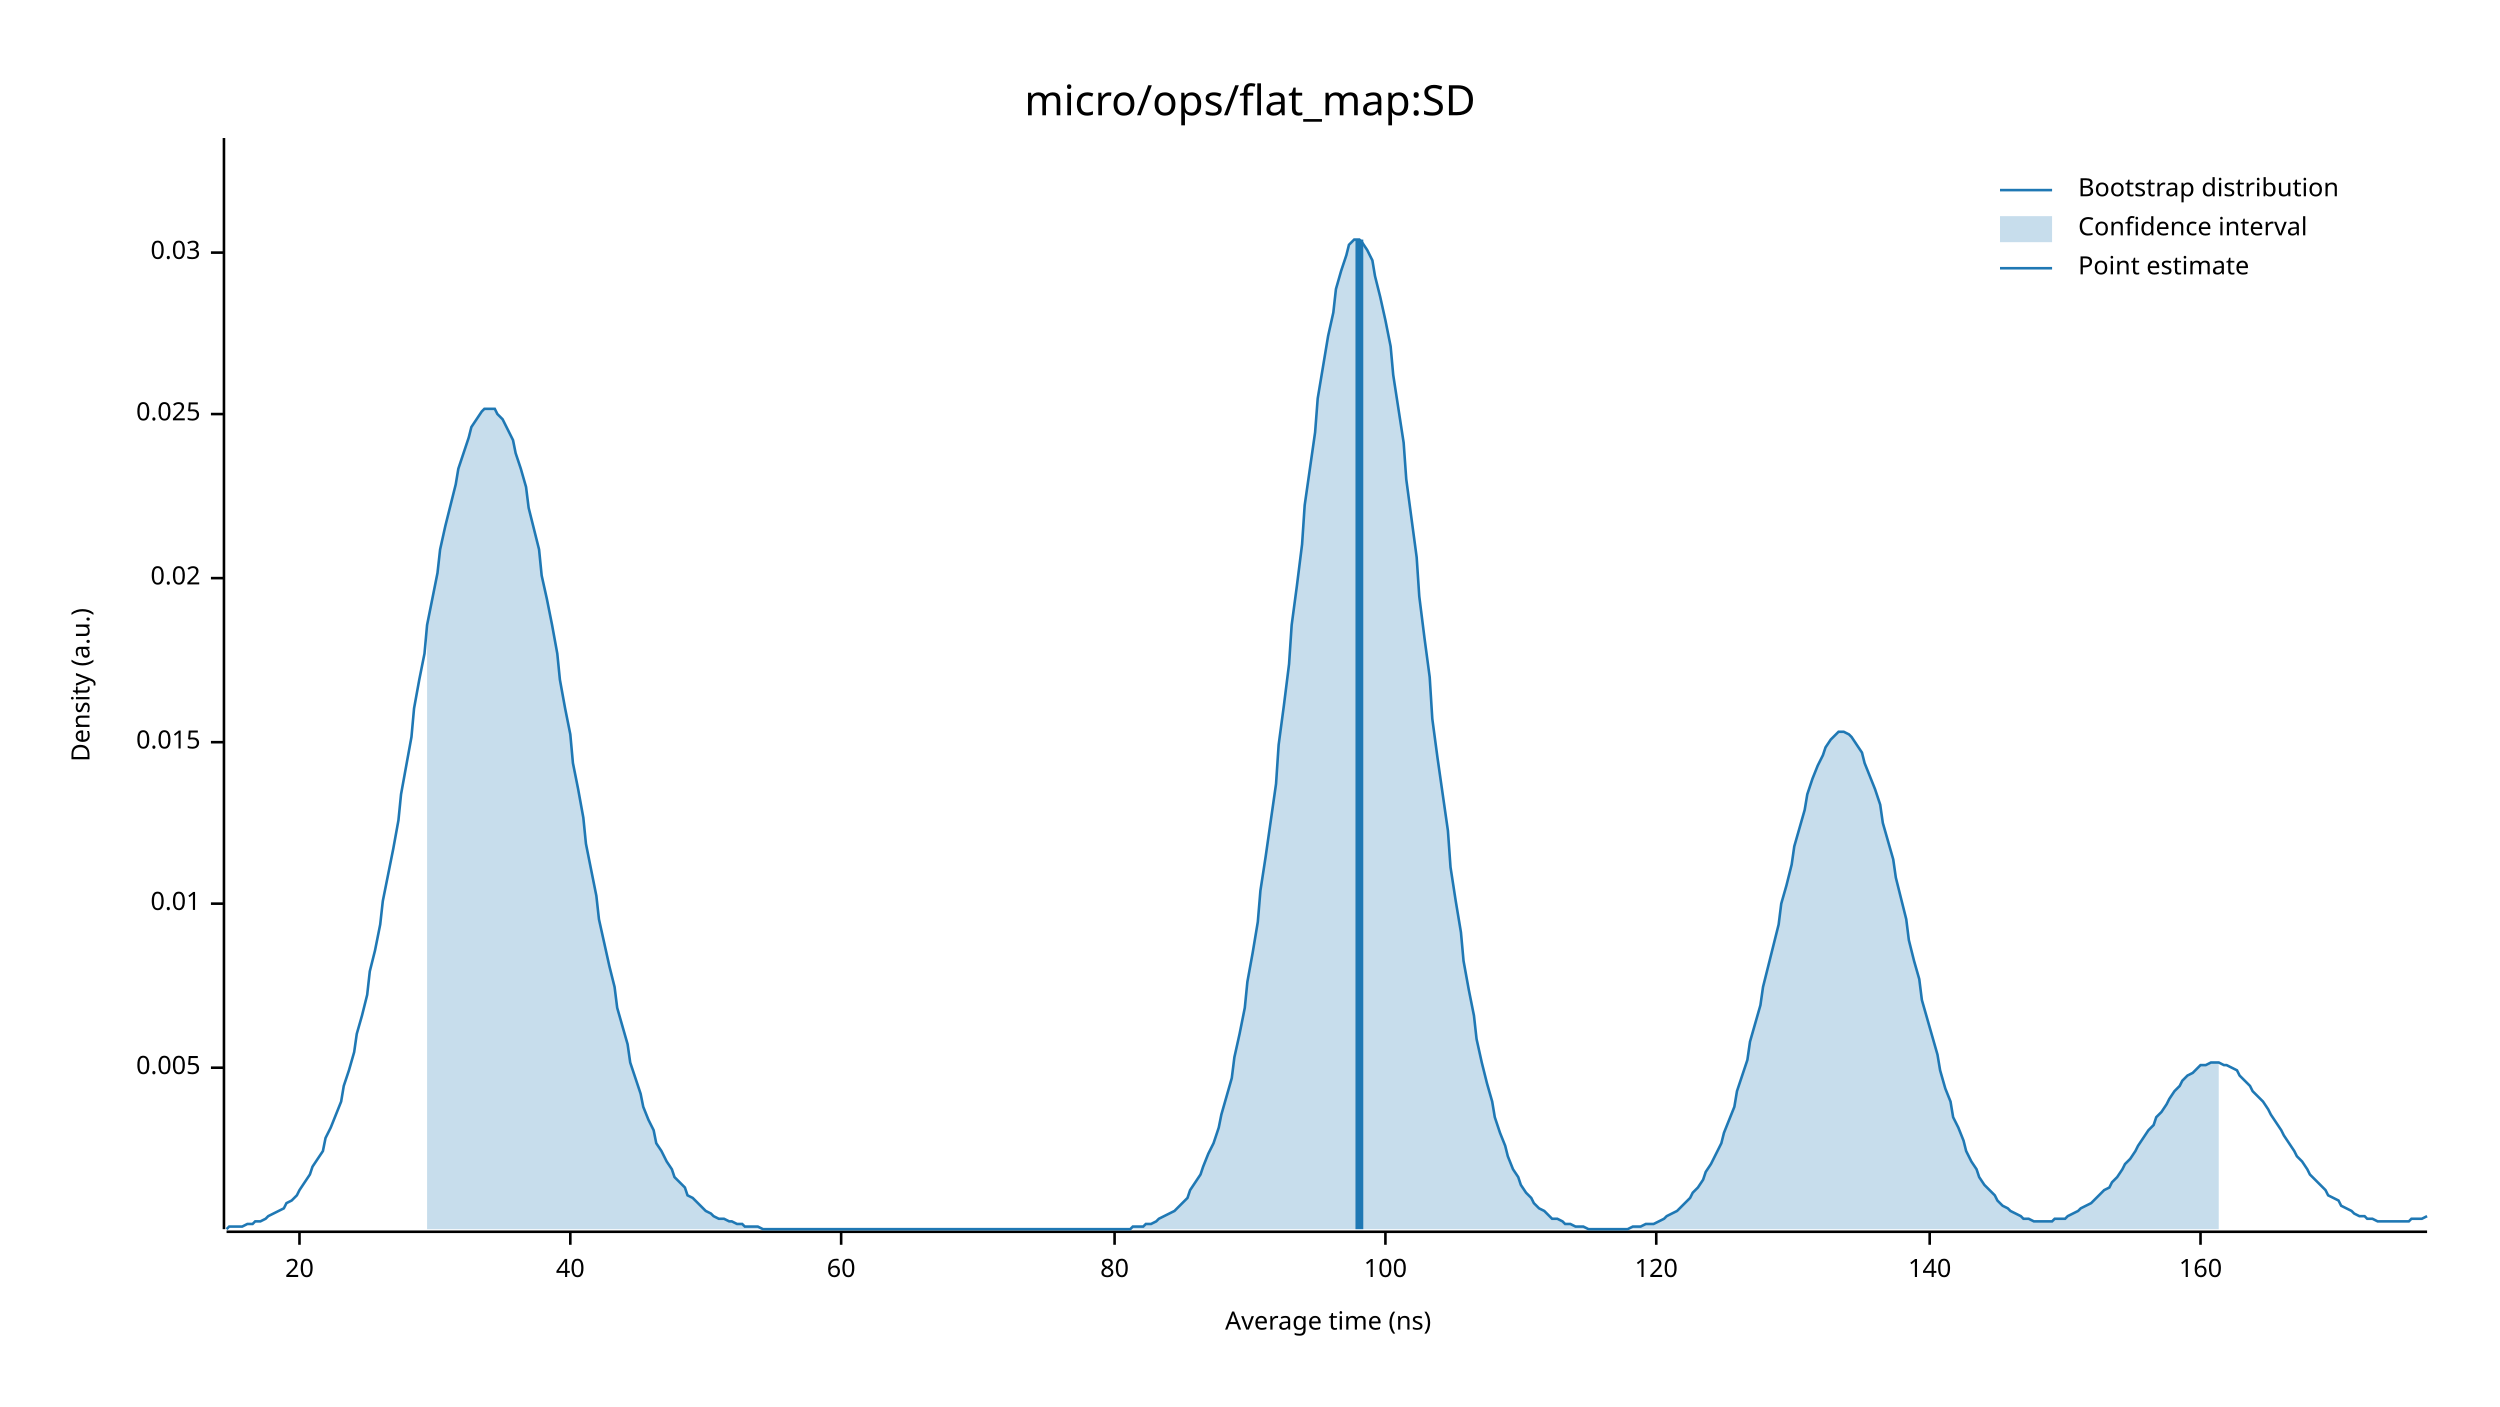
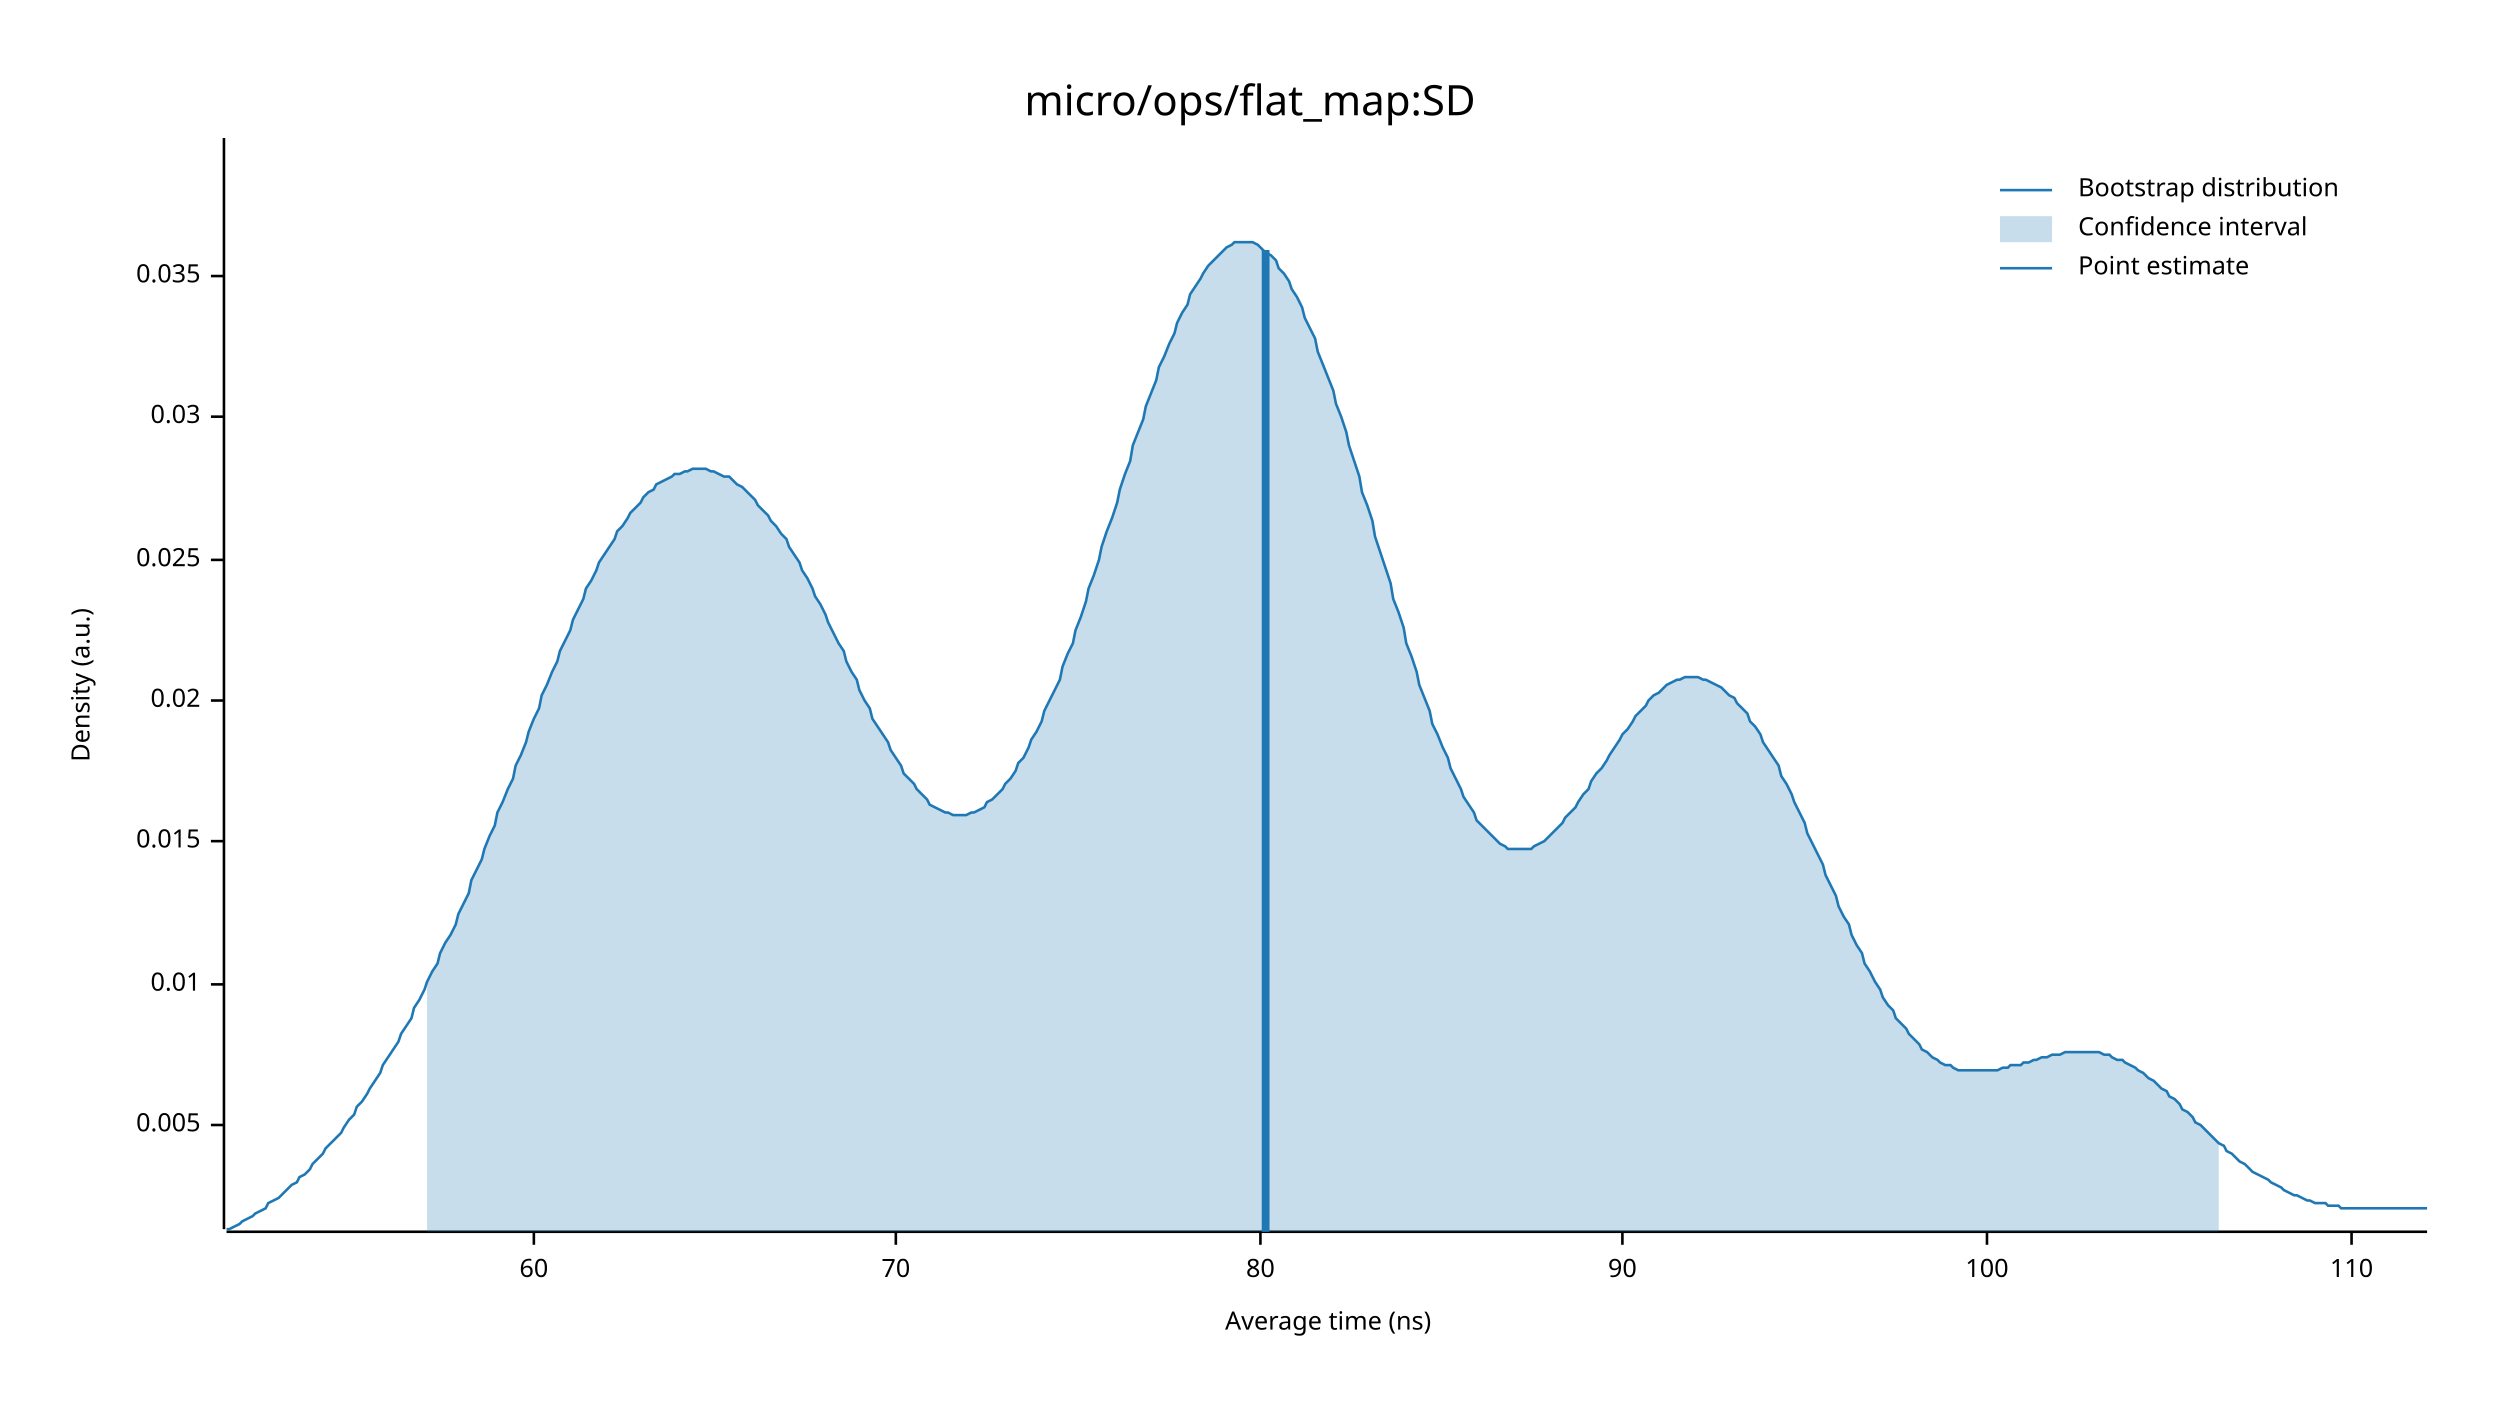
<svg xmlns="http://www.w3.org/2000/svg" width="960" height="540" viewBox="0 0 960 540">
  <text x="480" y="32" dy="0.76em" text-anchor="middle" font-family="sans-serif" font-size="16.129" opacity="1" fill="#000000">
micro/ops/flat_map:SD
</text>
  <text x="27" y="263" dy="0.76em" text-anchor="middle" font-family="sans-serif" font-size="9.677" opacity="1" fill="#000000" transform="rotate(270, 27, 263)">
Density (a.u.)
</text>
  <text x="510" y="513" dy="-0.5ex" text-anchor="middle" font-family="sans-serif" font-size="9.677" opacity="1" fill="#000000">
Average time (ns)
</text>
  <polyline fill="none" opacity="1" stroke="#000000" stroke-width="1" points="86,53 86,472 " />
-   <text x="77" y="410" dy="0.5ex" text-anchor="end" font-family="sans-serif" font-size="9.677" opacity="1" fill="#000000">
+   <text x="77" y="432" dy="0.5ex" text-anchor="end" font-family="sans-serif" font-size="9.677" opacity="1" fill="#000000">
0.005
</text>
-   <polyline fill="none" opacity="1" stroke="#000000" stroke-width="1" points="81,410 86,410 " />
-   <text x="77" y="347" dy="0.5ex" text-anchor="end" font-family="sans-serif" font-size="9.677" opacity="1" fill="#000000">
+   <polyline fill="none" opacity="1" stroke="#000000" stroke-width="1" points="81,432 86,432 " />
+   <text x="77" y="378" dy="0.5ex" text-anchor="end" font-family="sans-serif" font-size="9.677" opacity="1" fill="#000000">
0.01
</text>
-   <polyline fill="none" opacity="1" stroke="#000000" stroke-width="1" points="81,347 86,347 " />
-   <text x="77" y="285" dy="0.5ex" text-anchor="end" font-family="sans-serif" font-size="9.677" opacity="1" fill="#000000">
+   <polyline fill="none" opacity="1" stroke="#000000" stroke-width="1" points="81,378 86,378 " />
+   <text x="77" y="323" dy="0.5ex" text-anchor="end" font-family="sans-serif" font-size="9.677" opacity="1" fill="#000000">
0.015
</text>
-   <polyline fill="none" opacity="1" stroke="#000000" stroke-width="1" points="81,285 86,285 " />
-   <text x="77" y="222" dy="0.5ex" text-anchor="end" font-family="sans-serif" font-size="9.677" opacity="1" fill="#000000">
+   <polyline fill="none" opacity="1" stroke="#000000" stroke-width="1" points="81,323 86,323 " />
+   <text x="77" y="269" dy="0.5ex" text-anchor="end" font-family="sans-serif" font-size="9.677" opacity="1" fill="#000000">
0.02
</text>
-   <polyline fill="none" opacity="1" stroke="#000000" stroke-width="1" points="81,222 86,222 " />
-   <text x="77" y="159" dy="0.5ex" text-anchor="end" font-family="sans-serif" font-size="9.677" opacity="1" fill="#000000">
+   <polyline fill="none" opacity="1" stroke="#000000" stroke-width="1" points="81,269 86,269 " />
+   <text x="77" y="215" dy="0.5ex" text-anchor="end" font-family="sans-serif" font-size="9.677" opacity="1" fill="#000000">
0.025
</text>
-   <polyline fill="none" opacity="1" stroke="#000000" stroke-width="1" points="81,159 86,159 " />
-   <text x="77" y="97" dy="0.5ex" text-anchor="end" font-family="sans-serif" font-size="9.677" opacity="1" fill="#000000">
+   <polyline fill="none" opacity="1" stroke="#000000" stroke-width="1" points="81,215 86,215 " />
+   <text x="77" y="160" dy="0.5ex" text-anchor="end" font-family="sans-serif" font-size="9.677" opacity="1" fill="#000000">
0.03
</text>
-   <polyline fill="none" opacity="1" stroke="#000000" stroke-width="1" points="81,97 86,97 " />
+   <polyline fill="none" opacity="1" stroke="#000000" stroke-width="1" points="81,160 86,160 " />
+   <text x="77" y="106" dy="0.5ex" text-anchor="end" font-family="sans-serif" font-size="9.677" opacity="1" fill="#000000">
+ 0.035
+ </text>
+   <polyline fill="none" opacity="1" stroke="#000000" stroke-width="1" points="81,106 86,106 " />
  <polyline fill="none" opacity="1" stroke="#000000" stroke-width="1" points="87,473 932,473 " />
-   <text x="115" y="483" dy="0.76em" text-anchor="middle" font-family="sans-serif" font-size="9.677" opacity="1" fill="#000000">
- 20
- </text>
-   <polyline fill="none" opacity="1" stroke="#000000" stroke-width="1" points="115,473 115,478 " />
-   <text x="219" y="483" dy="0.76em" text-anchor="middle" font-family="sans-serif" font-size="9.677" opacity="1" fill="#000000">
- 40
- </text>
-   <polyline fill="none" opacity="1" stroke="#000000" stroke-width="1" points="219,473 219,478 " />
-   <text x="323" y="483" dy="0.76em" text-anchor="middle" font-family="sans-serif" font-size="9.677" opacity="1" fill="#000000">
+   <text x="205" y="483" dy="0.76em" text-anchor="middle" font-family="sans-serif" font-size="9.677" opacity="1" fill="#000000">
60
</text>
-   <polyline fill="none" opacity="1" stroke="#000000" stroke-width="1" points="323,473 323,478 " />
-   <text x="428" y="483" dy="0.76em" text-anchor="middle" font-family="sans-serif" font-size="9.677" opacity="1" fill="#000000">
+   <polyline fill="none" opacity="1" stroke="#000000" stroke-width="1" points="205,473 205,478 " />
+   <text x="344" y="483" dy="0.76em" text-anchor="middle" font-family="sans-serif" font-size="9.677" opacity="1" fill="#000000">
+ 70
+ </text>
+   <polyline fill="none" opacity="1" stroke="#000000" stroke-width="1" points="344,473 344,478 " />
+   <text x="484" y="483" dy="0.76em" text-anchor="middle" font-family="sans-serif" font-size="9.677" opacity="1" fill="#000000">
80
</text>
-   <polyline fill="none" opacity="1" stroke="#000000" stroke-width="1" points="428,473 428,478 " />
-   <text x="532" y="483" dy="0.76em" text-anchor="middle" font-family="sans-serif" font-size="9.677" opacity="1" fill="#000000">
+   <polyline fill="none" opacity="1" stroke="#000000" stroke-width="1" points="484,473 484,478 " />
+   <text x="623" y="483" dy="0.76em" text-anchor="middle" font-family="sans-serif" font-size="9.677" opacity="1" fill="#000000">
+ 90
+ </text>
+   <polyline fill="none" opacity="1" stroke="#000000" stroke-width="1" points="623,473 623,478 " />
+   <text x="763" y="483" dy="0.76em" text-anchor="middle" font-family="sans-serif" font-size="9.677" opacity="1" fill="#000000">
100
</text>
-   <polyline fill="none" opacity="1" stroke="#000000" stroke-width="1" points="532,473 532,478 " />
-   <text x="636" y="483" dy="0.76em" text-anchor="middle" font-family="sans-serif" font-size="9.677" opacity="1" fill="#000000">
- 120
+   <polyline fill="none" opacity="1" stroke="#000000" stroke-width="1" points="763,473 763,478 " />
+   <text x="903" y="483" dy="0.76em" text-anchor="middle" font-family="sans-serif" font-size="9.677" opacity="1" fill="#000000">
+ 110
</text>
-   <polyline fill="none" opacity="1" stroke="#000000" stroke-width="1" points="636,473 636,478 " />
-   <text x="741" y="483" dy="0.76em" text-anchor="middle" font-family="sans-serif" font-size="9.677" opacity="1" fill="#000000">
- 140
- </text>
-   <polyline fill="none" opacity="1" stroke="#000000" stroke-width="1" points="741,473 741,478 " />
-   <text x="845" y="483" dy="0.76em" text-anchor="middle" font-family="sans-serif" font-size="9.677" opacity="1" fill="#000000">
- 160
- </text>
-   <polyline fill="none" opacity="1" stroke="#000000" stroke-width="1" points="845,473 845,478 " />
-   <polyline fill="none" opacity="1" stroke="#1F78B4" stroke-width="1" points="87,472 88,471 90,471 92,471 93,471 95,470 97,470 98,469 100,469 102,468 103,467 105,466 107,465 109,464 110,462 112,461 114,459 115,457 117,454 119,451 120,448 122,445 124,442 125,437 127,433 129,428 131,423 132,417 134,411 136,404 137,397 139,390 141,382 142,373 144,365 146,355 147,346 149,336 151,326 153,315 154,305 156,294 158,283 159,272 161,261 163,251 164,240 166,230 168,220 169,211 171,202 173,194 175,186 176,180 178,174 180,168 181,164 183,161 185,158 186,157 188,157 190,157 191,159 193,161 195,165 197,169 198,174 200,180 202,187 203,195 205,203 207,211 208,221 210,230 212,240 214,251 215,261 217,272 219,282 220,293 222,303 224,314 225,324 227,334 229,344 230,353 232,362 234,371 236,379 237,387 239,394 241,401 242,408 244,414 246,420 247,425 249,430 251,434 252,439 254,442 256,446 258,449 259,452 261,454 263,456 264,459 266,460 268,462 269,463 271,465 273,466 274,467 276,468 278,468 280,469 281,469 283,470 285,470 286,471 288,471 290,471 291,471 293,472 295,472 296,472 298,472 300,472 302,472 303,472 305,472 307,472 308,472 310,472 312,472 313,472 315,472 317,472 318,472 320,472 322,472 324,472 325,472 327,472 329,472 330,472 332,472 334,472 335,472 337,472 339,472 341,472 342,472 344,472 346,472 347,472 349,472 351,472 352,472 354,472 356,472 357,472 359,472 361,472 363,472 364,472 366,472 368,472 369,472 371,472 373,472 374,472 376,472 378,472 379,472 381,472 383,472 385,472 386,472 388,472 390,472 391,472 393,472 395,472 396,472 398,472 400,472 401,472 403,472 405,472 407,472 408,472 410,472 412,472 413,472 415,472 417,472 418,472 420,472 422,472 423,472 425,472 427,472 429,472 430,472 432,472 434,472 435,471 437,471 439,471 440,470 442,470 444,469 445,468 447,467 449,466 451,465 452,464 454,462 456,460 457,457 459,454 461,451 462,448 464,443 466,439 468,433 469,428 471,421 473,414 474,406 476,397 478,387 479,377 481,366 483,354 484,342 486,329 488,315 490,301 491,286 493,271 495,255 496,240 498,225 500,209 501,194 503,180 505,166 506,153 508,141 510,129 512,120 513,111 515,104 517,98 518,94 520,92 522,92 523,93 525,96 527,100 528,106 530,114 532,123 534,133 535,144 537,157 539,170 540,184 542,199 544,214 545,229 547,245 549,260 550,276 552,291 554,305 556,319 557,333 559,346 561,358 562,369 564,380 566,390 567,399 569,408 571,416 573,423 574,429 576,435 578,440 579,444 581,449 583,452 584,455 586,458 588,460 589,462 591,464 593,465 595,467 596,468 598,468 600,469 601,470 603,470 605,471 606,471 608,471 610,472 611,472 613,472 615,472 617,472 618,472 620,472 622,472 623,472 625,472 627,471 628,471 630,471 632,470 633,470 635,470 637,469 639,468 640,467 642,466 644,465 645,464 647,462 649,460 650,458 652,456 654,453 655,450 657,447 659,443 661,439 662,435 664,430 666,425 667,419 669,413 671,407 672,400 674,393 676,386 677,379 679,371 681,363 683,355 684,347 686,340 688,332 689,325 691,318 693,311 694,305 696,299 698,294 700,290 701,287 703,284 705,282 706,281 708,281 710,282 711,283 713,286 715,289 716,293 718,298 720,303 722,309 723,316 725,323 727,330 728,337 730,345 732,353 733,361 735,369 737,376 738,384 740,391 742,398 744,405 745,411 747,418 749,423 750,429 752,433 754,438 755,442 757,446 759,449 760,452 762,455 764,457 766,459 767,461 769,463 771,464 772,465 774,466 776,467 777,468 779,468 781,469 782,469 784,469 786,469 788,469 789,468 791,468 793,468 794,467 796,466 798,465 799,464 801,463 803,462 804,461 806,459 808,457 810,456 811,454 813,452 815,449 816,447 818,445 820,442 821,440 823,437 825,434 827,432 828,429 830,427 832,424 833,422 835,419 837,417 838,415 840,413 842,412 843,411 845,409 847,409 849,408 850,408 852,408 854,409 855,409 857,410 859,411 860,413 862,415 864,417 865,419 867,421 869,423 871,426 872,428 874,431 876,434 877,436 879,439 881,442 882,444 884,446 886,449 887,451 889,453 891,455 893,457 894,459 896,460 898,461 899,463 901,464 903,465 904,466 906,467 908,467 909,468 911,468 913,469 915,469 916,469 918,469 920,469 921,469 923,469 925,469 926,468 928,468 930,468 932,467 " />
-   <polygon opacity="0.25" fill="#1F78B4" points="164,240 166,230 168,220 169,211 171,202 173,194 175,186 176,180 178,174 180,168 181,164 183,161 185,158 186,157 188,157 190,157 191,159 193,161 195,165 197,169 198,174 200,180 202,187 203,195 205,203 207,211 208,221 210,230 212,240 214,251 215,261 217,272 219,282 220,293 222,303 224,314 225,324 227,334 229,344 230,353 232,362 234,371 236,379 237,387 239,394 241,401 242,408 244,414 246,420 247,425 249,430 251,434 252,439 254,442 256,446 258,449 259,452 261,454 263,456 264,459 266,460 268,462 269,463 271,465 273,466 274,467 276,468 278,468 280,469 281,469 283,470 285,470 286,471 288,471 290,471 291,471 293,472 295,472 296,472 298,472 300,472 302,472 303,472 305,472 307,472 308,472 310,472 312,472 313,472 315,472 317,472 318,472 320,472 322,472 324,472 325,472 327,472 329,472 330,472 332,472 334,472 335,472 337,472 339,472 341,472 342,472 344,472 346,472 347,472 349,472 351,472 352,472 354,472 356,472 357,472 359,472 361,472 363,472 364,472 366,472 368,472 369,472 371,472 373,472 374,472 376,472 378,472 379,472 381,472 383,472 385,472 386,472 388,472 390,472 391,472 393,472 395,472 396,472 398,472 400,472 401,472 403,472 405,472 407,472 408,472 410,472 412,472 413,472 415,472 417,472 418,472 420,472 422,472 423,472 425,472 427,472 429,472 430,472 432,472 434,472 435,471 437,471 439,471 440,470 442,470 444,469 445,468 447,467 449,466 451,465 452,464 454,462 456,460 457,457 459,454 461,451 462,448 464,443 466,439 468,433 469,428 471,421 473,414 474,406 476,397 478,387 479,377 481,366 483,354 484,342 486,329 488,315 490,301 491,286 493,271 495,255 496,240 498,225 500,209 501,194 503,180 505,166 506,153 508,141 510,129 512,120 513,111 515,104 517,98 518,94 520,92 522,92 523,93 525,96 527,100 528,106 530,114 532,123 534,133 535,144 537,157 539,170 540,184 542,199 544,214 545,229 547,245 549,260 550,276 552,291 554,305 556,319 557,333 559,346 561,358 562,369 564,380 566,390 567,399 569,408 571,416 573,423 574,429 576,435 578,440 579,444 581,449 583,452 584,455 586,458 588,460 589,462 591,464 593,465 595,467 596,468 598,468 600,469 601,470 603,470 605,471 606,471 608,471 610,472 611,472 613,472 615,472 617,472 618,472 620,472 622,472 623,472 625,472 627,471 628,471 630,471 632,470 633,470 635,470 637,469 639,468 640,467 642,466 644,465 645,464 647,462 649,460 650,458 652,456 654,453 655,450 657,447 659,443 661,439 662,435 664,430 666,425 667,419 669,413 671,407 672,400 674,393 676,386 677,379 679,371 681,363 683,355 684,347 686,340 688,332 689,325 691,318 693,311 694,305 696,299 698,294 700,290 701,287 703,284 705,282 706,281 708,281 710,282 711,283 713,286 715,289 716,293 718,298 720,303 722,309 723,316 725,323 727,330 728,337 730,345 732,353 733,361 735,369 737,376 738,384 740,391 742,398 744,405 745,411 747,418 749,423 750,429 752,433 754,438 755,442 757,446 759,449 760,452 762,455 764,457 766,459 767,461 769,463 771,464 772,465 774,466 776,467 777,468 779,468 781,469 782,469 784,469 786,469 788,469 789,468 791,468 793,468 794,467 796,466 798,465 799,464 801,463 803,462 804,461 806,459 808,457 810,456 811,454 813,452 815,449 816,447 818,445 820,442 821,440 823,437 825,434 827,432 828,429 830,427 832,424 833,422 835,419 837,417 838,415 840,413 842,412 843,411 845,409 847,409 849,408 850,408 852,408 852,472 164,472 " />
-   <polyline fill="none" opacity="1" stroke="#1F78B4" stroke-width="3" points="522,472 522,92 " />
+   <polyline fill="none" opacity="1" stroke="#000000" stroke-width="1" points="903,473 903,478 " />
+   <polyline fill="none" opacity="1" stroke="#1F78B4" stroke-width="1" points="87,472 88,472 90,471 92,470 93,469 95,468 97,467 98,466 100,465 102,464 103,462 105,461 107,460 109,458 110,457 112,455 114,454 115,452 117,451 119,449 120,447 122,445 124,443 125,441 127,439 129,437 131,435 132,433 134,430 136,428 137,425 139,423 141,420 142,418 144,415 146,412 147,409 149,406 151,403 153,400 154,397 156,394 158,391 159,387 161,384 163,380 164,377 166,373 168,370 169,366 171,362 173,359 175,355 176,351 178,347 180,343 181,338 183,334 185,330 186,326 188,321 190,317 191,312 193,308 195,303 197,299 198,294 200,290 202,285 203,281 205,276 207,272 208,267 210,263 212,258 214,254 215,250 217,246 219,242 220,238 222,234 224,230 225,226 227,223 229,219 230,216 232,213 234,210 236,207 237,204 239,202 241,199 242,197 244,195 246,193 247,191 249,189 251,188 252,186 254,185 256,184 258,183 259,182 261,182 263,181 264,181 266,180 268,180 269,180 271,180 273,181 274,181 276,182 278,183 280,183 281,184 283,186 285,187 286,188 288,190 290,192 291,194 293,196 295,198 296,200 298,202 300,205 302,207 303,210 305,213 307,216 308,219 310,222 312,226 313,229 315,232 317,236 318,239 320,243 322,247 324,250 325,254 327,258 329,261 330,265 332,269 334,272 335,276 337,279 339,282 341,285 342,288 344,291 346,294 347,297 349,299 351,301 352,303 354,305 356,307 357,309 359,310 361,311 363,312 364,312 366,313 368,313 369,313 371,313 373,312 374,312 376,311 378,310 379,308 381,307 383,305 385,303 386,301 388,299 390,296 391,293 393,291 395,287 396,284 398,281 400,277 401,273 403,269 405,265 407,261 408,256 410,251 412,247 413,242 415,237 417,231 418,226 420,221 422,215 423,210 425,204 427,199 429,193 430,188 432,182 434,177 435,171 437,166 439,161 440,156 442,151 444,146 445,141 447,137 449,132 451,128 452,124 454,120 456,117 457,113 459,110 461,107 462,105 464,102 466,100 468,98 469,97 471,95 473,94 474,93 476,93 478,93 479,93 481,93 483,94 484,95 486,97 488,98 490,100 491,103 493,105 495,108 496,111 498,114 500,118 501,122 503,126 505,130 506,135 508,140 510,145 512,150 513,155 515,160 517,166 518,171 520,177 522,183 523,189 525,194 527,200 528,206 530,212 532,218 534,224 535,230 537,235 539,241 540,247 542,252 544,258 545,263 547,268 549,273 550,278 552,282 554,287 556,291 557,295 559,299 561,303 562,306 564,309 566,312 567,315 569,317 571,319 573,321 574,322 576,324 578,325 579,326 581,326 583,326 584,326 586,326 588,326 589,325 591,324 593,323 595,321 596,320 598,318 600,316 601,314 603,312 605,310 606,308 608,305 610,303 611,300 613,297 615,295 617,292 618,290 620,287 622,284 623,282 625,280 627,277 628,275 630,273 632,271 633,269 635,267 637,266 639,264 640,263 642,262 644,261 645,261 647,260 649,260 650,260 652,260 654,261 655,261 657,262 659,263 661,264 662,265 664,267 666,268 667,270 669,272 671,274 672,277 674,279 676,282 677,285 679,288 681,291 683,294 684,298 686,301 688,305 689,308 691,312 693,316 694,320 696,324 698,328 700,332 701,336 703,340 705,344 706,348 708,352 710,355 711,359 713,363 715,366 716,370 718,373 720,377 722,380 723,383 725,386 727,388 728,391 730,393 732,395 733,397 735,399 737,401 738,403 740,404 742,406 744,407 745,408 747,409 749,409 750,410 752,411 754,411 755,411 757,411 759,411 760,411 762,411 764,411 766,411 767,411 769,410 771,410 772,409 774,409 776,409 777,408 779,408 781,407 782,407 784,406 786,406 788,405 789,405 791,405 793,404 794,404 796,404 798,404 799,404 801,404 803,404 804,404 806,404 808,405 810,405 811,406 813,407 815,407 816,408 818,409 820,410 821,411 823,412 825,414 827,415 828,416 830,418 832,419 833,421 835,422 837,424 838,426 840,427 842,429 843,431 845,432 847,434 849,436 850,437 852,439 854,440 855,442 857,443 859,445 860,446 862,447 864,449 865,450 867,451 869,452 871,453 872,454 874,455 876,456 877,457 879,458 881,459 882,459 884,460 886,461 887,461 889,462 891,462 893,462 894,463 896,463 898,463 899,464 901,464 903,464 904,464 906,464 908,464 909,464 911,464 913,464 915,464 916,464 918,464 920,464 921,464 923,464 925,464 926,464 928,464 930,464 932,464 " />
+   <polygon opacity="0.25" fill="#1F78B4" points="164,377 166,373 168,370 169,366 171,362 173,359 175,355 176,351 178,347 180,343 181,338 183,334 185,330 186,326 188,321 190,317 191,312 193,308 195,303 197,299 198,294 200,290 202,285 203,281 205,276 207,272 208,267 210,263 212,258 214,254 215,250 217,246 219,242 220,238 222,234 224,230 225,226 227,223 229,219 230,216 232,213 234,210 236,207 237,204 239,202 241,199 242,197 244,195 246,193 247,191 249,189 251,188 252,186 254,185 256,184 258,183 259,182 261,182 263,181 264,181 266,180 268,180 269,180 271,180 273,181 274,181 276,182 278,183 280,183 281,184 283,186 285,187 286,188 288,190 290,192 291,194 293,196 295,198 296,200 298,202 300,205 302,207 303,210 305,213 307,216 308,219 310,222 312,226 313,229 315,232 317,236 318,239 320,243 322,247 324,250 325,254 327,258 329,261 330,265 332,269 334,272 335,276 337,279 339,282 341,285 342,288 344,291 346,294 347,297 349,299 351,301 352,303 354,305 356,307 357,309 359,310 361,311 363,312 364,312 366,313 368,313 369,313 371,313 373,312 374,312 376,311 378,310 379,308 381,307 383,305 385,303 386,301 388,299 390,296 391,293 393,291 395,287 396,284 398,281 400,277 401,273 403,269 405,265 407,261 408,256 410,251 412,247 413,242 415,237 417,231 418,226 420,221 422,215 423,210 425,204 427,199 429,193 430,188 432,182 434,177 435,171 437,166 439,161 440,156 442,151 444,146 445,141 447,137 449,132 451,128 452,124 454,120 456,117 457,113 459,110 461,107 462,105 464,102 466,100 468,98 469,97 471,95 473,94 474,93 476,93 478,93 479,93 481,93 483,94 484,95 486,97 488,98 490,100 491,103 493,105 495,108 496,111 498,114 500,118 501,122 503,126 505,130 506,135 508,140 510,145 512,150 513,155 515,160 517,166 518,171 520,177 522,183 523,189 525,194 527,200 528,206 530,212 532,218 534,224 535,230 537,235 539,241 540,247 542,252 544,258 545,263 547,268 549,273 550,278 552,282 554,287 556,291 557,295 559,299 561,303 562,306 564,309 566,312 567,315 569,317 571,319 573,321 574,322 576,324 578,325 579,326 581,326 583,326 584,326 586,326 588,326 589,325 591,324 593,323 595,321 596,320 598,318 600,316 601,314 603,312 605,310 606,308 608,305 610,303 611,300 613,297 615,295 617,292 618,290 620,287 622,284 623,282 625,280 627,277 628,275 630,273 632,271 633,269 635,267 637,266 639,264 640,263 642,262 644,261 645,261 647,260 649,260 650,260 652,260 654,261 655,261 657,262 659,263 661,264 662,265 664,267 666,268 667,270 669,272 671,274 672,277 674,279 676,282 677,285 679,288 681,291 683,294 684,298 686,301 688,305 689,308 691,312 693,316 694,320 696,324 698,328 700,332 701,336 703,340 705,344 706,348 708,352 710,355 711,359 713,363 715,366 716,370 718,373 720,377 722,380 723,383 725,386 727,388 728,391 730,393 732,395 733,397 735,399 737,401 738,403 740,404 742,406 744,407 745,408 747,409 749,409 750,410 752,411 754,411 755,411 757,411 759,411 760,411 762,411 764,411 766,411 767,411 769,410 771,410 772,409 774,409 776,409 777,408 779,408 781,407 782,407 784,406 786,406 788,405 789,405 791,405 793,404 794,404 796,404 798,404 799,404 801,404 803,404 804,404 806,404 808,405 810,405 811,406 813,407 815,407 816,408 818,409 820,410 821,411 823,412 825,414 827,415 828,416 830,418 832,419 833,421 835,422 837,424 838,426 840,427 842,429 843,431 845,432 847,434 849,436 850,437 852,439 852,473 164,473 " />
+   <polyline fill="none" opacity="1" stroke="#1F78B4" stroke-width="3" points="486,473 486,96 " />
  <text x="798" y="68" dy="0.76em" text-anchor="start" font-family="sans-serif" font-size="9.677" opacity="1" fill="#000000">
Bootstrap distribution
</text>
  <text x="798" y="83" dy="0.76em" text-anchor="start" font-family="sans-serif" font-size="9.677" opacity="1" fill="#000000">
Confidence interval
</text>
  <text x="798" y="98" dy="0.76em" text-anchor="start" font-family="sans-serif" font-size="9.677" opacity="1" fill="#000000">
Point estimate
</text>
  <polyline fill="none" opacity="1" stroke="#1F78B4" stroke-width="1" points="768,73 788,73 " />
  <rect x="768" y="83" width="20" height="10" opacity="0.25" fill="#1F78B4" stroke="none" />
  <polyline fill="none" opacity="1" stroke="#1F78B4" stroke-width="1" points="768,103 788,103 " />
</svg>
